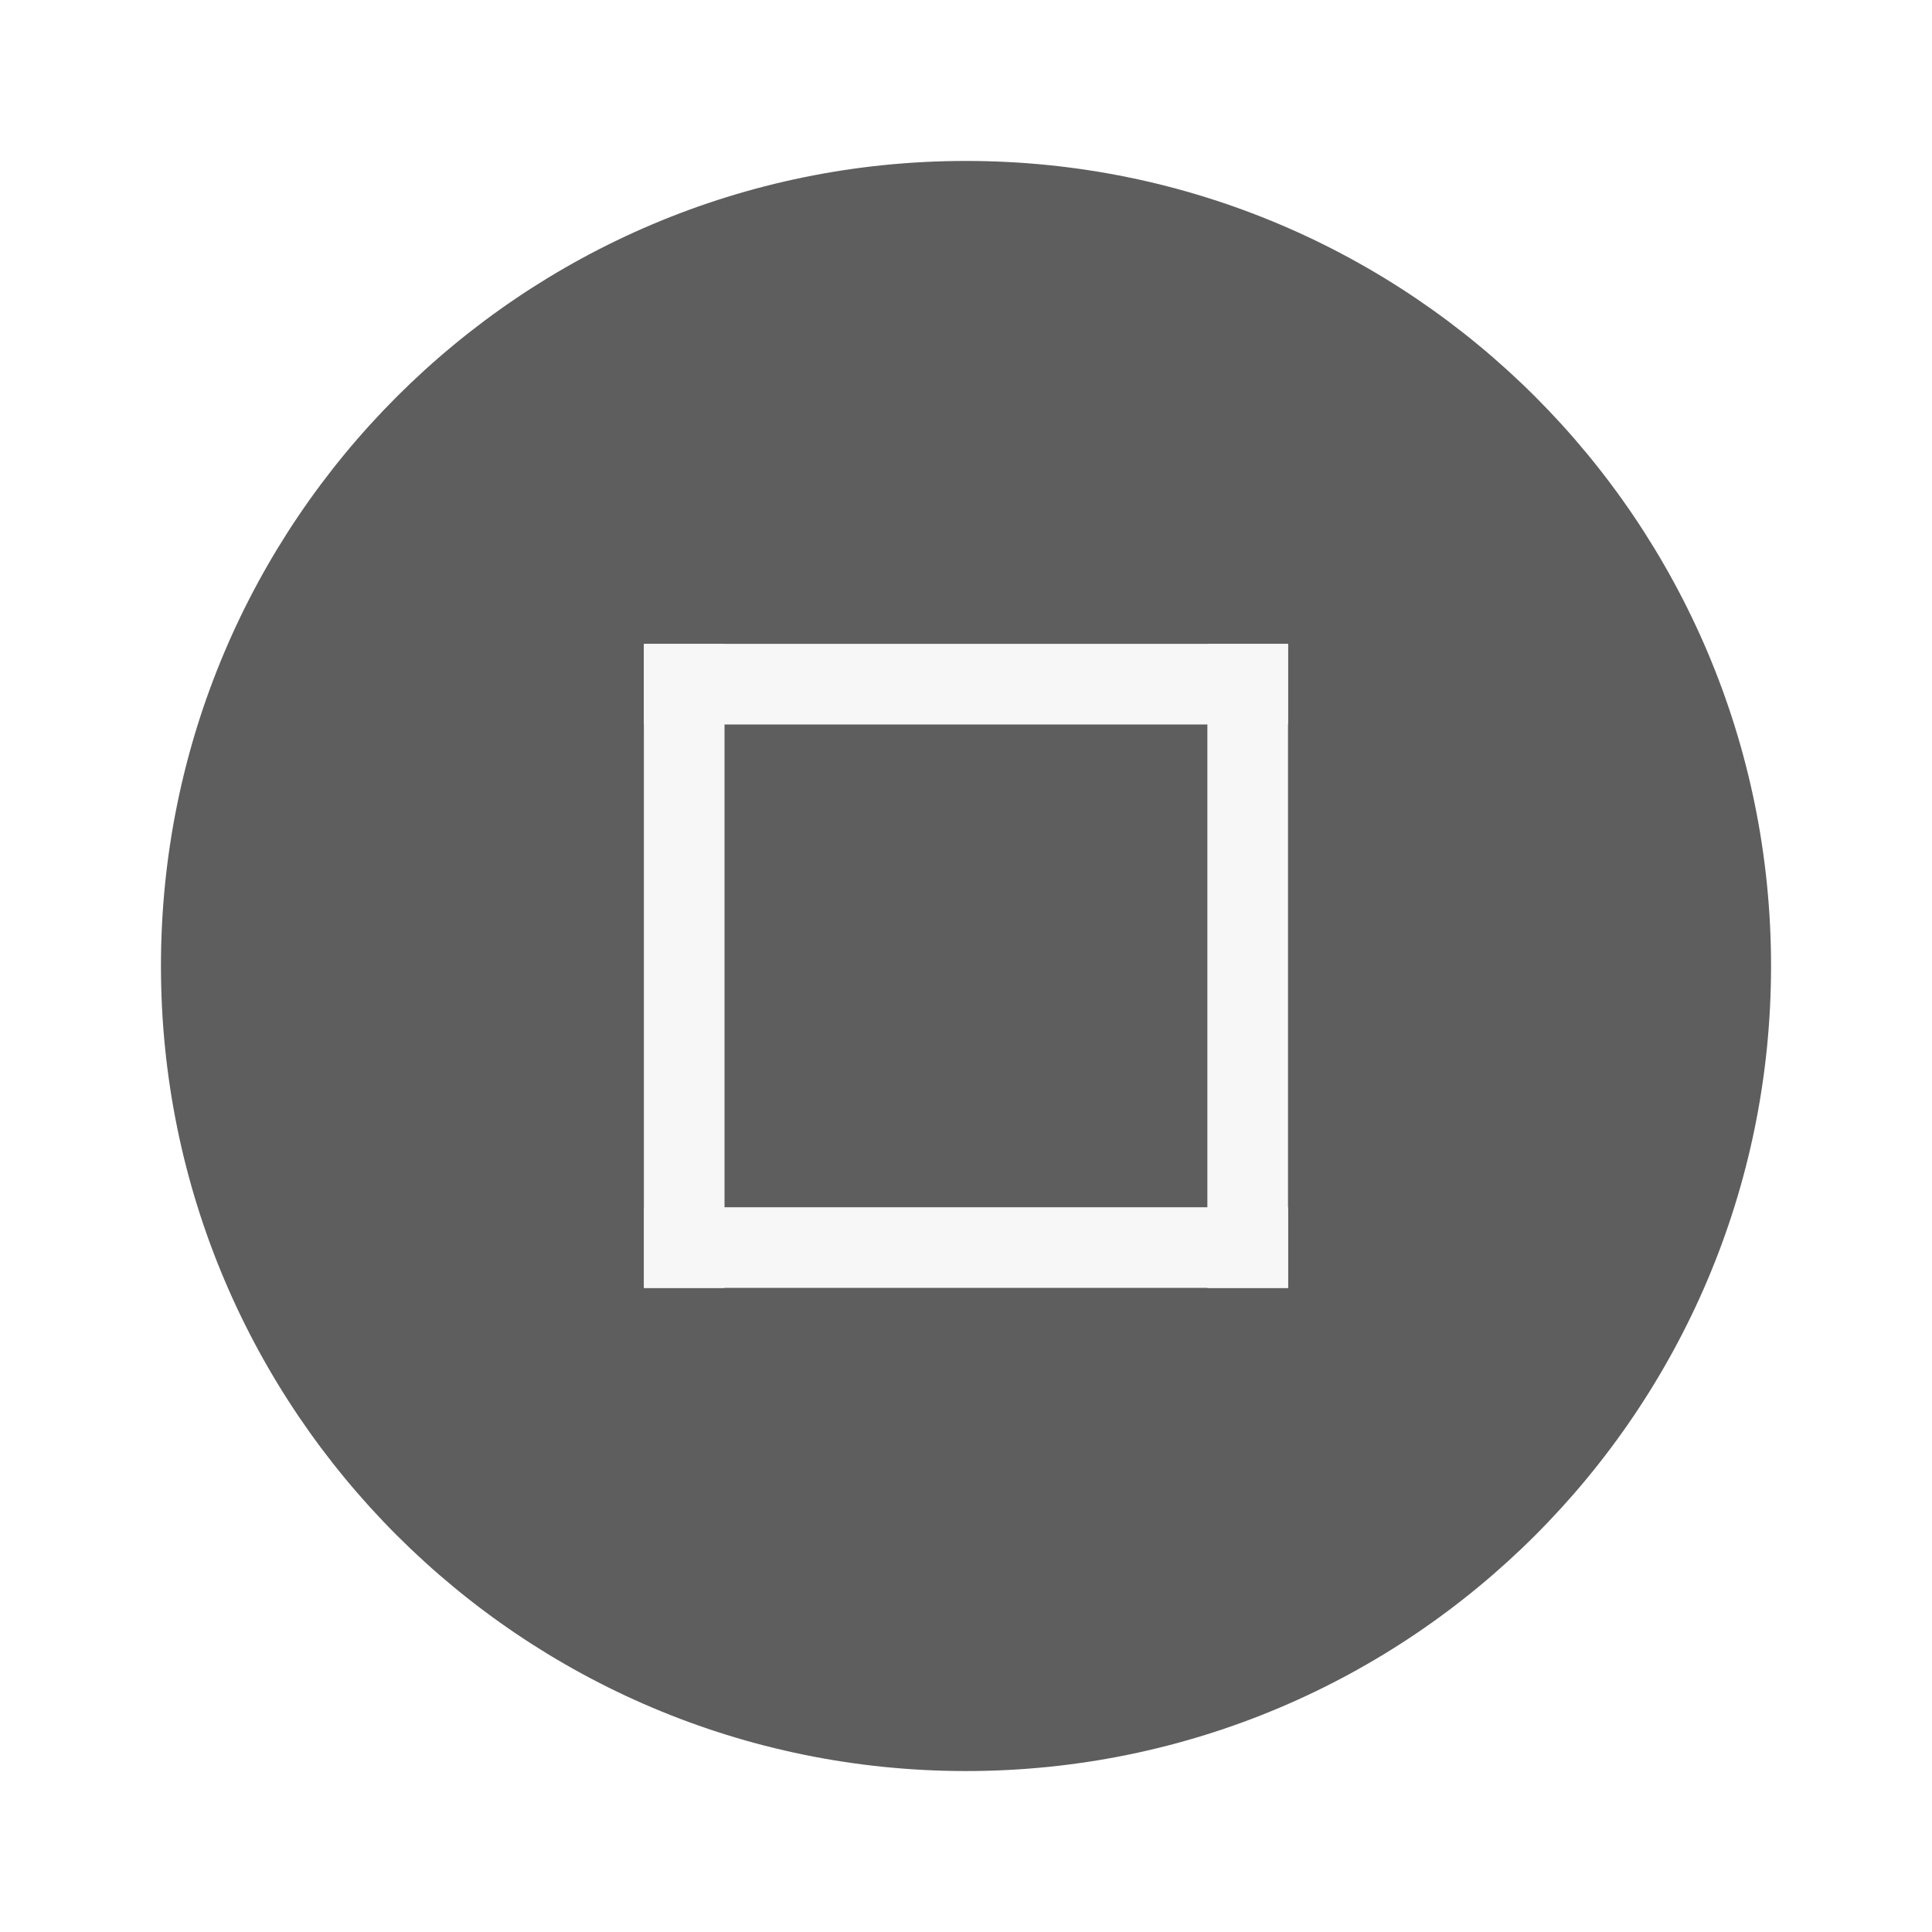
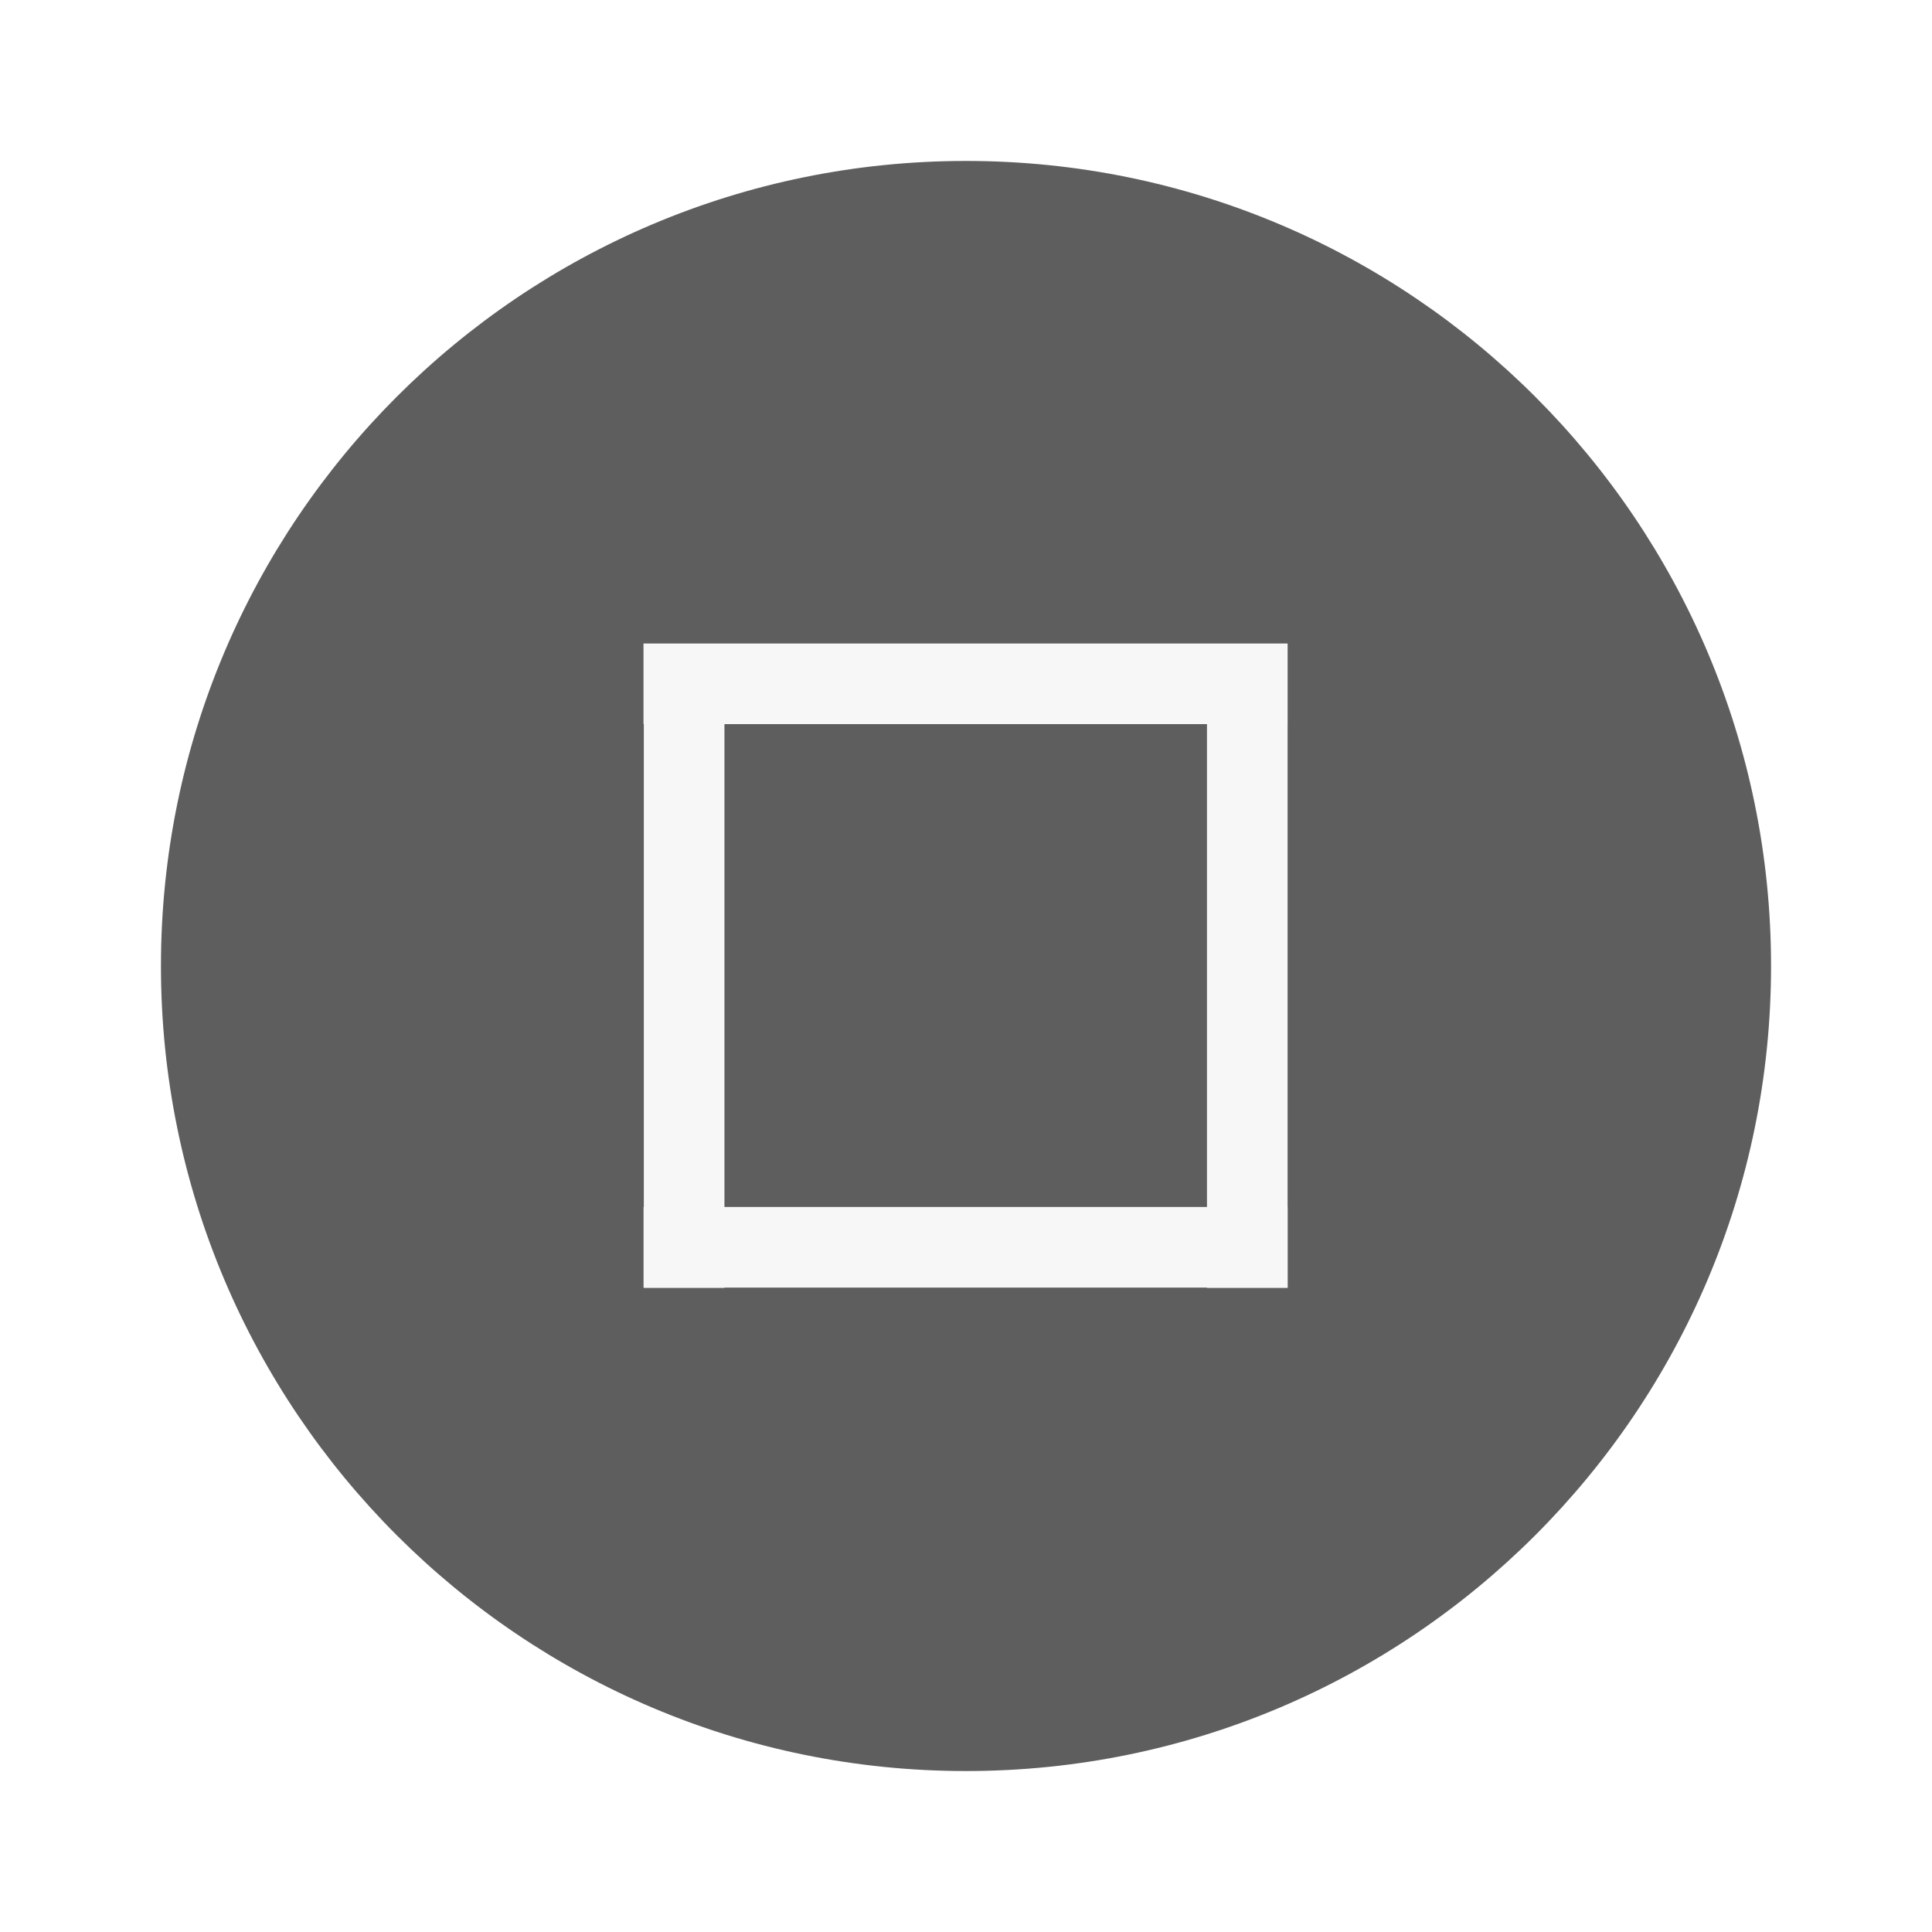
- <svg xmlns="http://www.w3.org/2000/svg" width="24" height="24" version="1.1" viewBox="0 0 6.35 6.35" id="svg5275">
-   <defs id="defs5279" />
-   <g transform="translate(0,-290.915)" id="g5273">
-     <circle cx="3.175" cy="294.09" r="2.646" id="circle5255" style="fill:#5E5E5E;stroke-width:0.661" />
-     <g id="g115">
-       <g transform="matrix(0.56569,-0.70711,0.56569,0.70711,-164.8397,88.637)" id="g5259">
-         <rect transform="rotate(-45)" x="-206.51" y="208.694" width="0.265" height="2.646" id="rect5257" style="fill:#F7F7F7;stroke-width:0.197" />
-       </g>
-       <g transform="matrix(-0.70711,-0.5656925,0.70711,-0.5656925,-202.5476,462.1024)" id="g5263">
-         <rect transform="rotate(-45)" x="-206.78" y="208.69" width="0.265" height="2.646" id="rect5261" style="fill:#F7F7F7;stroke-width:0.197" />
-       </g>
-       <g transform="matrix(-0.7071157,-0.5656925,0.7071157,-0.5656925,-204.4013,462.1024)" id="g5267">
-         <rect transform="rotate(-45)" x="-206.78" y="208.69" width="0.265" height="2.646" id="rect5265" style="fill:#F7F7F7;stroke-width:0.197" />
-       </g>
-       <g transform="matrix(0.56569,-0.70711,0.56569,0.70711,-164.8367,86.51527)" id="g5271">
-         <rect transform="rotate(-45)" x="-206.78" y="208.69" width="0.265" height="2.646" id="rect5269" style="fill:#F7F7F7;stroke-width:0.197" />
-       </g>
-     </g>
+ <svg xmlns="http://www.w3.org/2000/svg" width="24" height="24" viewBox="0 0 6.35 6.35">
+   <g transform="translate(0 -290.915)">
+     <circle cx="3.175" cy="294.09" r="2.646" style="fill:#5e5e5e;stroke-width:.661" />
+     <path transform="matrix(0 -1 .8 0 -164.84 88.637)" style="fill:#f7f7f7;stroke-width:.197" d="M-206.51 208.694h.265v2.646h-.265z" />
+     <path transform="matrix(-1 0 0 -.80001 -202.548 462.102)" style="fill:#f7f7f7;stroke-width:.197" d="M-206.78 208.69h.265v2.646h-.265z" />
+     <path transform="matrix(-1.00001 0 0 -.80001 -204.401 462.102)" style="fill:#f7f7f7;stroke-width:.197" d="M-206.78 208.69h.265v2.646h-.265z" />
+     <path transform="matrix(0 -1 .8 0 -164.837 86.515)" style="fill:#f7f7f7;stroke-width:.197" d="M-206.78 208.69h.265v2.646h-.265z" />
  </g>
</svg>
